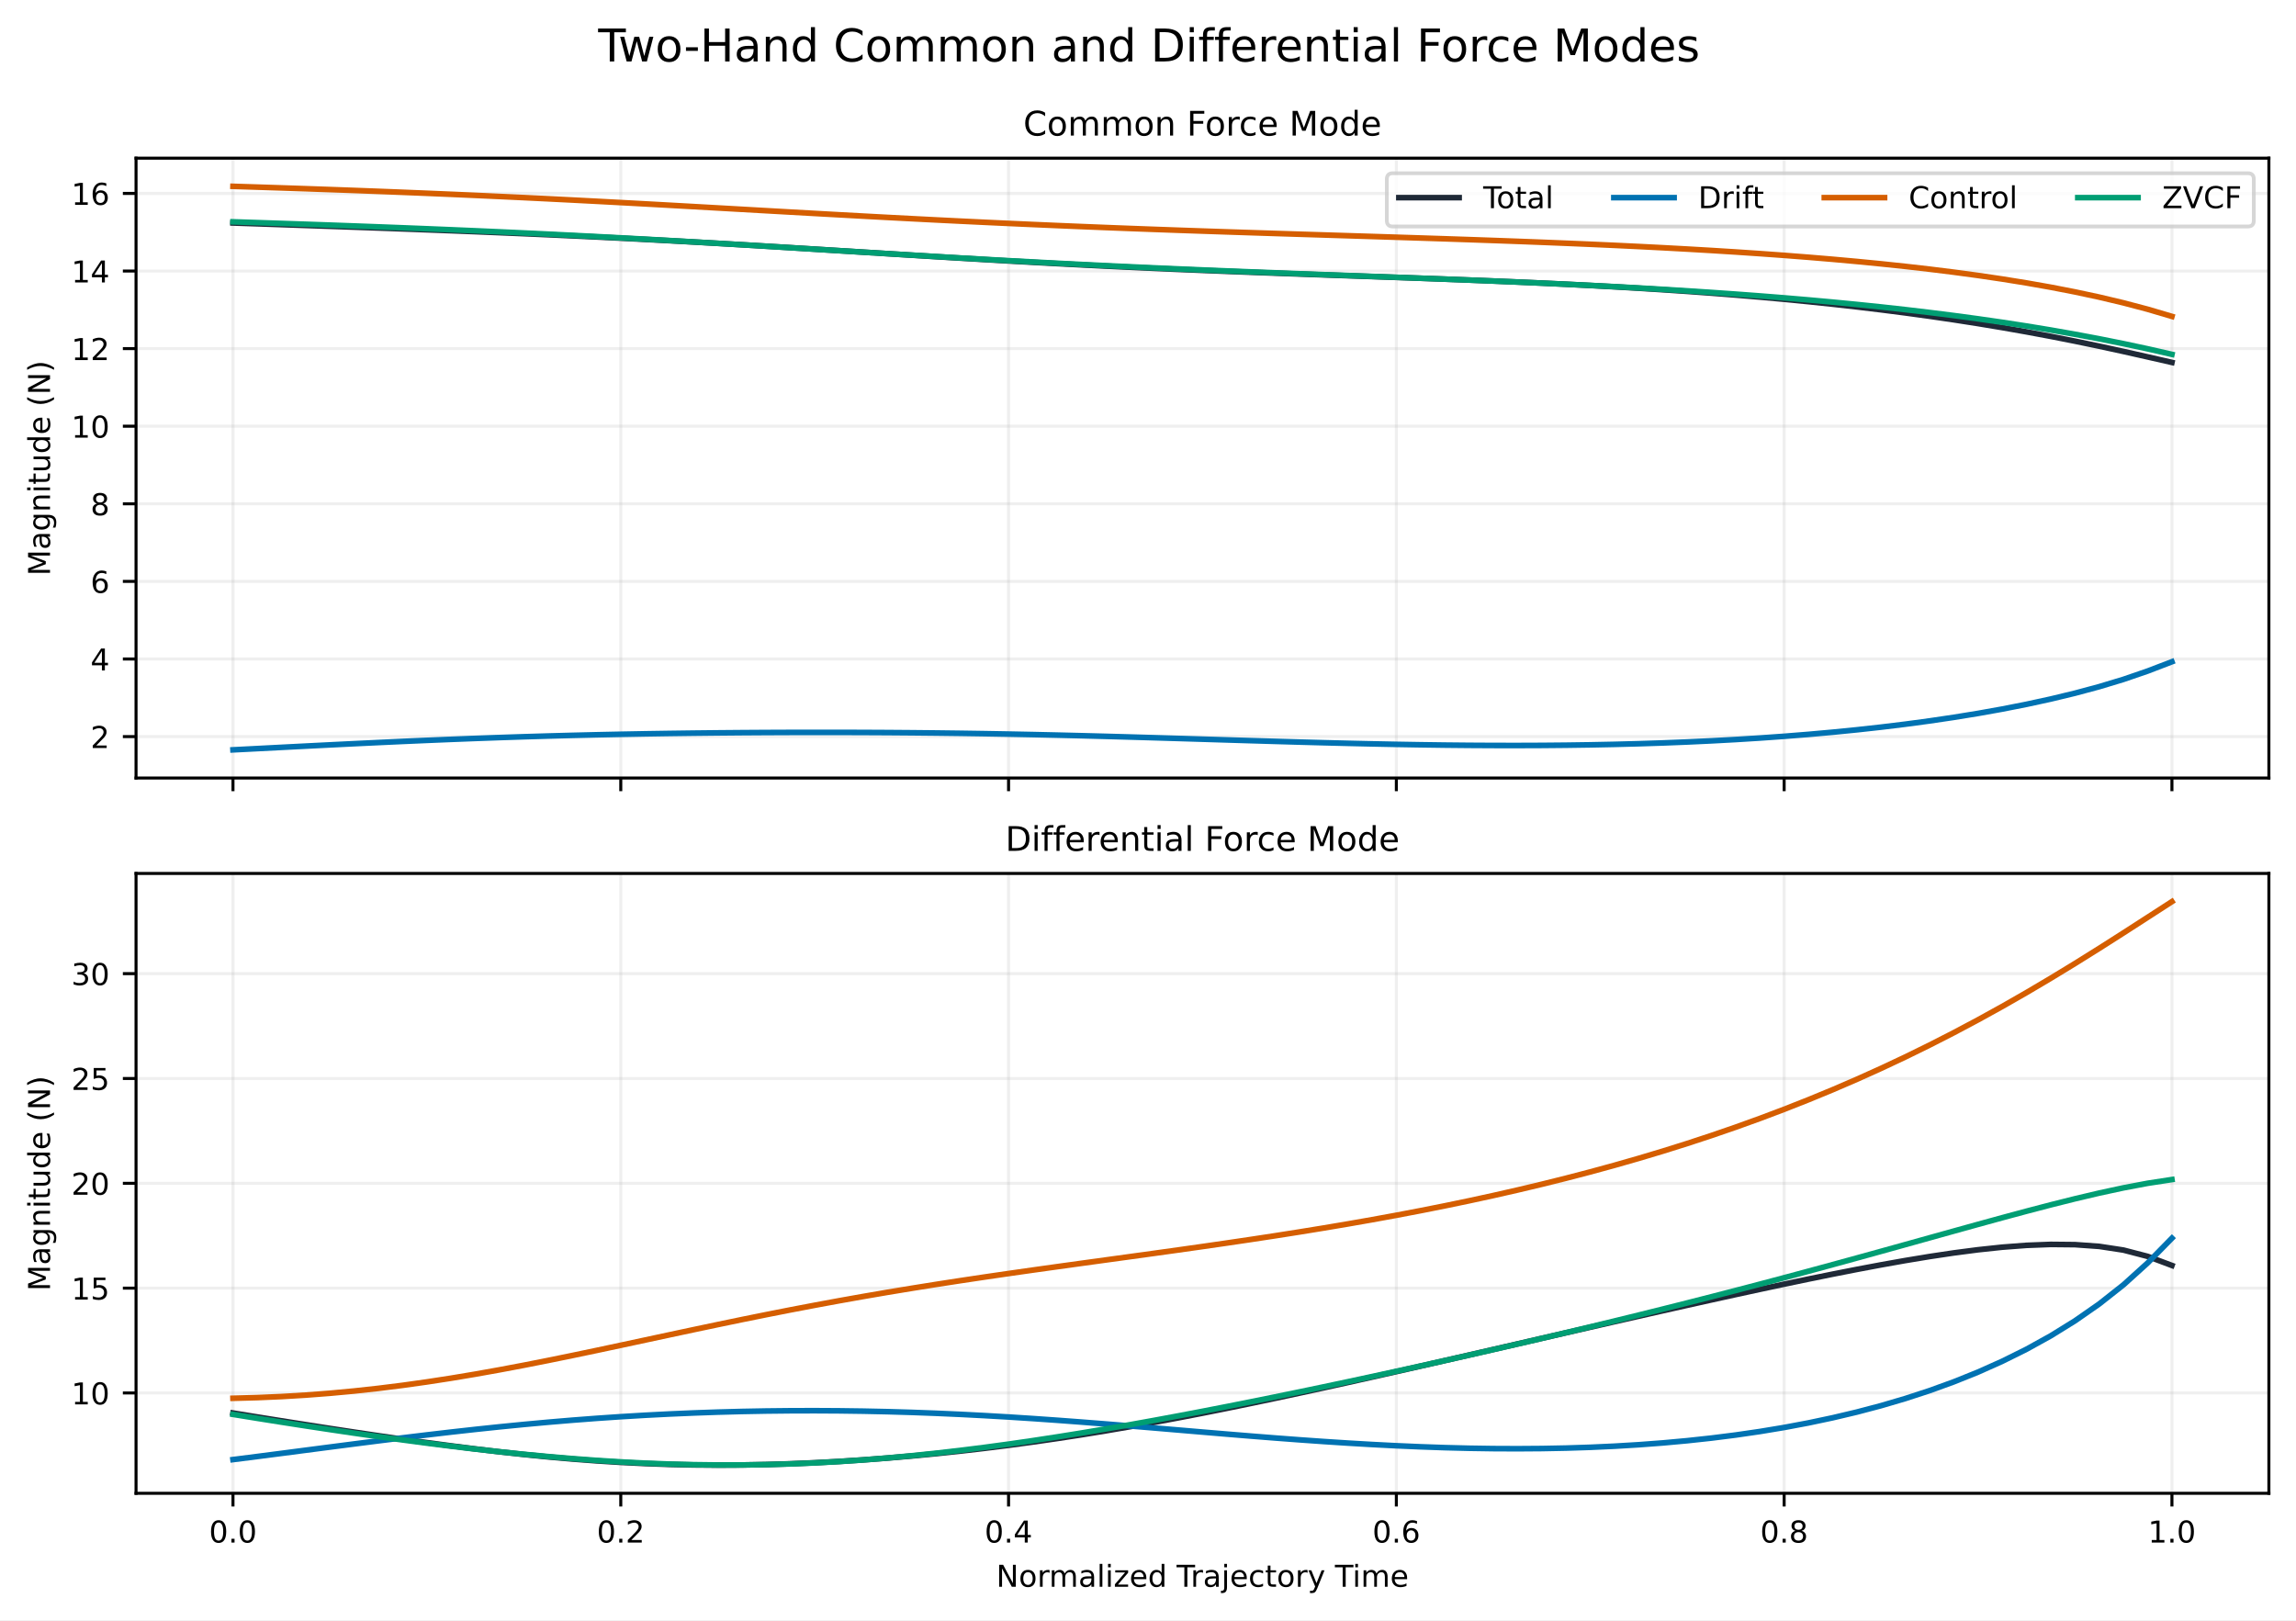
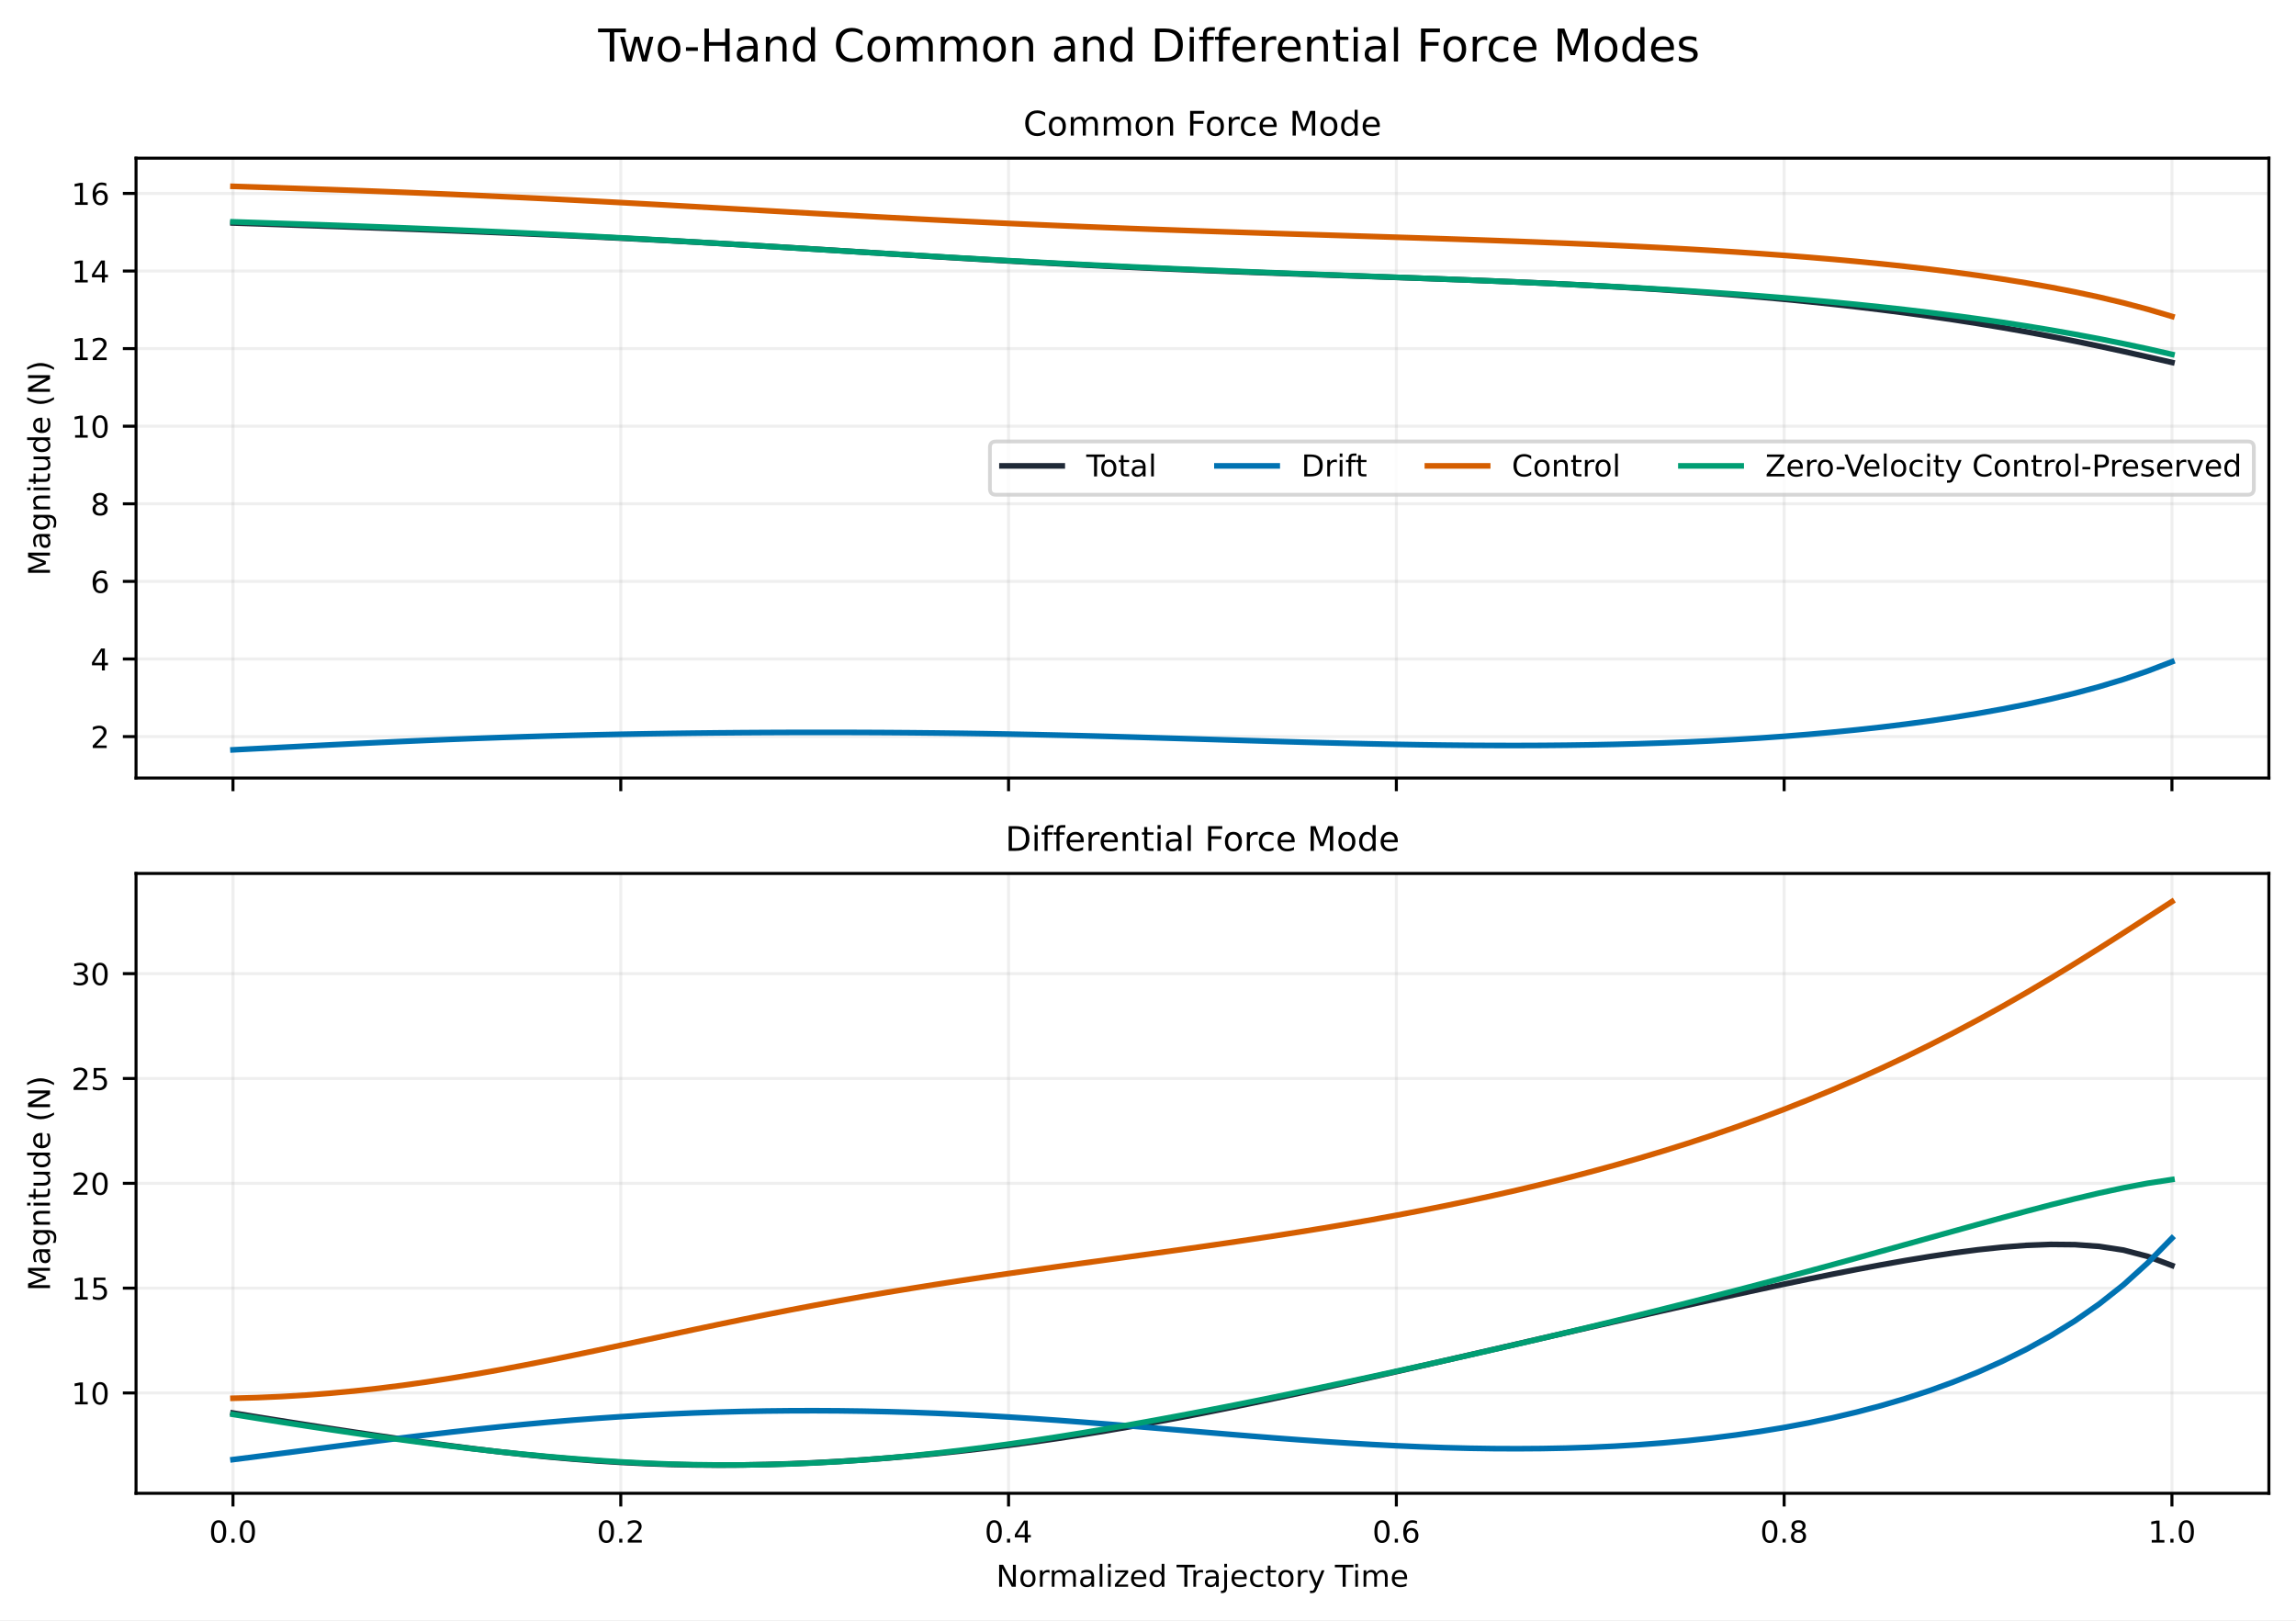
<svg xmlns="http://www.w3.org/2000/svg" xmlns:xlink="http://www.w3.org/1999/xlink" width="609.673pt" height="430.205pt" viewBox="0 0 609.673 430.205" version="1.1">
  <defs>
    <style type="text/css">*{stroke-linejoin: round; stroke-linecap: butt}</style>
  </defs>
  <g id="figure_1">
    <g id="patch_1">
      <path d="M 0 430.205 L 609.673 430.205 L 609.673 0 L 0 0 z " style="fill: #ffffff" />
    </g>
    <g id="axes_1">
      <g id="patch_2">
        <path d="M 36.123 206.59 L 602.472 206.59 L 602.472 42 L 36.123 42 z " style="fill: #ffffff" />
      </g>
      <g id="matplotlib.axis_1">
        <g id="xtick_1">
          <g id="line2d_1">
            <path d="M 61.866 206.59 L 61.866 42 " clip-path="url(#p80b9975fc4)" style="fill: none; stroke: #b0b0b0; stroke-opacity: 0.2; stroke-width: 0.8; stroke-linecap: square" />
          </g>
          <g id="line2d_2">
            <defs>
              <path id="m467b2702dd" d="M 0 0 L 0 3.5 " style="stroke: #000000; stroke-width: 0.8" />
            </defs>
            <g>
              <use xlink:href="#m467b2702dd" x="61.866" y="206.59" style="stroke: #000000; stroke-width: 0.8" />
            </g>
          </g>
        </g>
        <g id="xtick_2">
          <g id="line2d_3">
            <path d="M 164.838 206.59 L 164.838 42 " clip-path="url(#p80b9975fc4)" style="fill: none; stroke: #b0b0b0; stroke-opacity: 0.2; stroke-width: 0.8; stroke-linecap: square" />
          </g>
          <g id="line2d_4">
            <g>
              <use xlink:href="#m467b2702dd" x="164.838" y="206.59" style="stroke: #000000; stroke-width: 0.8" />
            </g>
          </g>
        </g>
        <g id="xtick_3">
          <g id="line2d_5">
            <path d="M 267.811 206.59 L 267.811 42 " clip-path="url(#p80b9975fc4)" style="fill: none; stroke: #b0b0b0; stroke-opacity: 0.2; stroke-width: 0.8; stroke-linecap: square" />
          </g>
          <g id="line2d_6">
            <g>
              <use xlink:href="#m467b2702dd" x="267.811" y="206.59" style="stroke: #000000; stroke-width: 0.8" />
            </g>
          </g>
        </g>
        <g id="xtick_4">
          <g id="line2d_7">
            <path d="M 370.784 206.59 L 370.784 42 " clip-path="url(#p80b9975fc4)" style="fill: none; stroke: #b0b0b0; stroke-opacity: 0.2; stroke-width: 0.8; stroke-linecap: square" />
          </g>
          <g id="line2d_8">
            <g>
              <use xlink:href="#m467b2702dd" x="370.784" y="206.59" style="stroke: #000000; stroke-width: 0.8" />
            </g>
          </g>
        </g>
        <g id="xtick_5">
          <g id="line2d_9">
            <path d="M 473.757 206.59 L 473.757 42 " clip-path="url(#p80b9975fc4)" style="fill: none; stroke: #b0b0b0; stroke-opacity: 0.2; stroke-width: 0.8; stroke-linecap: square" />
          </g>
          <g id="line2d_10">
            <g>
              <use xlink:href="#m467b2702dd" x="473.757" y="206.59" style="stroke: #000000; stroke-width: 0.8" />
            </g>
          </g>
        </g>
        <g id="xtick_6">
          <g id="line2d_11">
            <path d="M 576.729 206.59 L 576.729 42 " clip-path="url(#p80b9975fc4)" style="fill: none; stroke: #b0b0b0; stroke-opacity: 0.2; stroke-width: 0.8; stroke-linecap: square" />
          </g>
          <g id="line2d_12">
            <g>
              <use xlink:href="#m467b2702dd" x="576.729" y="206.59" style="stroke: #000000; stroke-width: 0.8" />
            </g>
          </g>
        </g>
      </g>
      <g id="matplotlib.axis_2">
        <g id="ytick_1">
          <g id="line2d_13">
            <path d="M 36.123 195.591 L 602.472 195.591 " clip-path="url(#p80b9975fc4)" style="fill: none; stroke: #b0b0b0; stroke-opacity: 0.2; stroke-width: 0.8; stroke-linecap: square" />
          </g>
          <g id="line2d_14">
            <defs>
              <path id="mf5e5c4144b" d="M 0 0 L -3.5 0 " style="stroke: #000000; stroke-width: 0.8" />
            </defs>
            <g>
              <use xlink:href="#mf5e5c4144b" x="36.123" y="195.591" style="stroke: #000000; stroke-width: 0.8" />
            </g>
          </g>
          <g id="text_1">
            <text style="font-size: 8px; font-family: 'DejaVu Sans', 'Bitstream Vera Sans', 'Computer Modern Sans Serif', 'Lucida Grande', 'Verdana', 'Geneva', 'Lucid', 'Arial', 'Helvetica', 'Avant Garde', sans-serif; text-anchor: end" x="29.122" y="198.63" transform="rotate(-0 29.1225 198.6305)">2</text>
          </g>
        </g>
        <g id="ytick_2">
          <g id="line2d_15">
            <path d="M 36.123 174.986 L 602.472 174.986 " clip-path="url(#p80b9975fc4)" style="fill: none; stroke: #b0b0b0; stroke-opacity: 0.2; stroke-width: 0.8; stroke-linecap: square" />
          </g>
          <g id="line2d_16">
            <g>
              <use xlink:href="#mf5e5c4144b" x="36.123" y="174.986" style="stroke: #000000; stroke-width: 0.8" />
            </g>
          </g>
          <g id="text_2">
            <text style="font-size: 8px; font-family: 'DejaVu Sans', 'Bitstream Vera Sans', 'Computer Modern Sans Serif', 'Lucida Grande', 'Verdana', 'Geneva', 'Lucid', 'Arial', 'Helvetica', 'Avant Garde', sans-serif; text-anchor: end" x="29.122" y="178.026" transform="rotate(-0 29.1225 178.0256)">4</text>
          </g>
        </g>
        <g id="ytick_3">
          <g id="line2d_17">
            <path d="M 36.123 154.381 L 602.472 154.381 " clip-path="url(#p80b9975fc4)" style="fill: none; stroke: #b0b0b0; stroke-opacity: 0.2; stroke-width: 0.8; stroke-linecap: square" />
          </g>
          <g id="line2d_18">
            <g>
              <use xlink:href="#mf5e5c4144b" x="36.123" y="154.381" style="stroke: #000000; stroke-width: 0.8" />
            </g>
          </g>
          <g id="text_3">
            <text style="font-size: 8px; font-family: 'DejaVu Sans', 'Bitstream Vera Sans', 'Computer Modern Sans Serif', 'Lucida Grande', 'Verdana', 'Geneva', 'Lucid', 'Arial', 'Helvetica', 'Avant Garde', sans-serif; text-anchor: end" x="29.122" y="157.421" transform="rotate(-0 29.1225 157.4208)">6</text>
          </g>
        </g>
        <g id="ytick_4">
          <g id="line2d_19">
            <path d="M 36.123 133.777 L 602.472 133.777 " clip-path="url(#p80b9975fc4)" style="fill: none; stroke: #b0b0b0; stroke-opacity: 0.2; stroke-width: 0.8; stroke-linecap: square" />
          </g>
          <g id="line2d_20">
            <g>
              <use xlink:href="#mf5e5c4144b" x="36.123" y="133.777" style="stroke: #000000; stroke-width: 0.8" />
            </g>
          </g>
          <g id="text_4">
            <text style="font-size: 8px; font-family: 'DejaVu Sans', 'Bitstream Vera Sans', 'Computer Modern Sans Serif', 'Lucida Grande', 'Verdana', 'Geneva', 'Lucid', 'Arial', 'Helvetica', 'Avant Garde', sans-serif; text-anchor: end" x="29.122" y="136.816" transform="rotate(-0 29.1225 136.8159)">8</text>
          </g>
        </g>
        <g id="ytick_5">
          <g id="line2d_21">
            <path d="M 36.123 113.172 L 602.472 113.172 " clip-path="url(#p80b9975fc4)" style="fill: none; stroke: #b0b0b0; stroke-opacity: 0.2; stroke-width: 0.8; stroke-linecap: square" />
          </g>
          <g id="line2d_22">
            <g>
              <use xlink:href="#mf5e5c4144b" x="36.123" y="113.172" style="stroke: #000000; stroke-width: 0.8" />
            </g>
          </g>
          <g id="text_5">
            <text style="font-size: 8px; font-family: 'DejaVu Sans', 'Bitstream Vera Sans', 'Computer Modern Sans Serif', 'Lucida Grande', 'Verdana', 'Geneva', 'Lucid', 'Arial', 'Helvetica', 'Avant Garde', sans-serif; text-anchor: end" x="29.122" y="116.211" transform="rotate(-0 29.1225 116.211)">10</text>
          </g>
        </g>
        <g id="ytick_6">
          <g id="line2d_23">
            <path d="M 36.123 92.567 L 602.472 92.567 " clip-path="url(#p80b9975fc4)" style="fill: none; stroke: #b0b0b0; stroke-opacity: 0.2; stroke-width: 0.8; stroke-linecap: square" />
          </g>
          <g id="line2d_24">
            <g>
              <use xlink:href="#mf5e5c4144b" x="36.123" y="92.567" style="stroke: #000000; stroke-width: 0.8" />
            </g>
          </g>
          <g id="text_6">
            <text style="font-size: 8px; font-family: 'DejaVu Sans', 'Bitstream Vera Sans', 'Computer Modern Sans Serif', 'Lucida Grande', 'Verdana', 'Geneva', 'Lucid', 'Arial', 'Helvetica', 'Avant Garde', sans-serif; text-anchor: end" x="29.122" y="95.606" transform="rotate(-0 29.1225 95.60619)">12</text>
          </g>
        </g>
        <g id="ytick_7">
          <g id="line2d_25">
            <path d="M 36.123 71.962 L 602.472 71.962 " clip-path="url(#p80b9975fc4)" style="fill: none; stroke: #b0b0b0; stroke-opacity: 0.2; stroke-width: 0.8; stroke-linecap: square" />
          </g>
          <g id="line2d_26">
            <g>
              <use xlink:href="#mf5e5c4144b" x="36.123" y="71.962" style="stroke: #000000; stroke-width: 0.8" />
            </g>
          </g>
          <g id="text_7">
            <text style="font-size: 8px; font-family: 'DejaVu Sans', 'Bitstream Vera Sans', 'Computer Modern Sans Serif', 'Lucida Grande', 'Verdana', 'Geneva', 'Lucid', 'Arial', 'Helvetica', 'Avant Garde', sans-serif; text-anchor: end" x="29.122" y="75.001" transform="rotate(-0 29.1225 75.00133)">14</text>
          </g>
        </g>
        <g id="ytick_8">
          <g id="line2d_27">
            <path d="M 36.123 51.357 L 602.472 51.357 " clip-path="url(#p80b9975fc4)" style="fill: none; stroke: #b0b0b0; stroke-opacity: 0.2; stroke-width: 0.8; stroke-linecap: square" />
          </g>
          <g id="line2d_28">
            <g>
              <use xlink:href="#mf5e5c4144b" x="36.123" y="51.357" style="stroke: #000000; stroke-width: 0.8" />
            </g>
          </g>
          <g id="text_8">
            <text style="font-size: 8px; font-family: 'DejaVu Sans', 'Bitstream Vera Sans', 'Computer Modern Sans Serif', 'Lucida Grande', 'Verdana', 'Geneva', 'Lucid', 'Arial', 'Helvetica', 'Avant Garde', sans-serif; text-anchor: end" x="29.122" y="54.396" transform="rotate(-0 29.1225 54.39647)">16</text>
          </g>
        </g>
        <g id="text_9">
          <text style="font-size: 8px; font-family: 'DejaVu Sans', 'Bitstream Vera Sans', 'Computer Modern Sans Serif', 'Lucida Grande', 'Verdana', 'Geneva', 'Lucid', 'Arial', 'Helvetica', 'Avant Garde', sans-serif; text-anchor: middle" x="13.279" y="124.295" transform="rotate(-90 13.27875 124.295)">Magnitude (N)</text>
        </g>
      </g>
      <g id="line2d_29">
        <path d="M 61.866 59.205 L 68.301 59.421 L 74.737 59.64 L 81.173 59.861 L 87.609 60.084 L 94.045 60.31 L 100.48 60.54 L 106.916 60.774 L 113.352 61.014 L 119.788 61.26 L 126.224 61.513 L 132.659 61.775 L 139.095 62.046 L 145.531 62.327 L 151.967 62.619 L 158.403 62.922 L 164.838 63.237 L 171.274 63.564 L 177.71 63.903 L 184.146 64.254 L 190.582 64.616 L 197.017 64.988 L 203.453 65.369 L 209.889 65.758 L 216.325 66.153 L 222.761 66.553 L 229.196 66.954 L 235.632 67.355 L 242.068 67.754 L 248.504 68.149 L 254.94 68.537 L 261.375 68.917 L 267.811 69.288 L 274.247 69.647 L 280.683 69.993 L 287.119 70.327 L 293.554 70.647 L 299.99 70.953 L 306.426 71.245 L 312.862 71.524 L 319.298 71.791 L 325.733 72.046 L 332.169 72.291 L 338.605 72.528 L 345.041 72.759 L 351.476 72.984 L 357.912 73.207 L 364.348 73.429 L 370.784 73.653 L 377.22 73.882 L 383.655 74.116 L 390.091 74.36 L 396.527 74.616 L 402.963 74.885 L 409.399 75.17 L 415.834 75.475 L 422.27 75.801 L 428.706 76.15 L 435.142 76.526 L 441.578 76.931 L 448.013 77.366 L 454.449 77.835 L 460.885 78.34 L 467.321 78.883 L 473.757 79.467 L 480.192 80.094 L 486.628 80.768 L 493.064 81.489 L 499.5 82.262 L 505.936 83.088 L 512.371 83.971 L 518.807 84.913 L 525.243 85.916 L 531.679 86.984 L 538.115 88.118 L 544.55 89.319 L 550.986 90.589 L 557.422 91.925 L 563.858 93.324 L 570.294 94.773 L 576.729 96.237 " clip-path="url(#p80b9975fc4)" style="fill: none; stroke: #1f2937; stroke-width: 1.5; stroke-linecap: square" />
      </g>
      <g id="line2d_30">
        <path d="M 61.866 199.109 L 68.301 198.779 L 74.737 198.446 L 81.173 198.115 L 87.609 197.79 L 94.045 197.473 L 100.48 197.166 L 106.916 196.87 L 113.352 196.589 L 119.788 196.323 L 126.224 196.074 L 132.659 195.842 L 139.095 195.63 L 145.531 195.437 L 151.967 195.264 L 158.403 195.11 L 164.838 194.974 L 171.274 194.856 L 177.71 194.756 L 184.146 194.671 L 190.582 194.603 L 197.017 194.549 L 203.453 194.509 L 209.889 194.483 L 216.325 194.472 L 222.761 194.474 L 229.196 194.492 L 235.632 194.524 L 242.068 194.572 L 248.504 194.636 L 254.94 194.716 L 261.375 194.813 L 267.811 194.926 L 274.247 195.054 L 280.683 195.197 L 287.119 195.354 L 293.554 195.523 L 299.99 195.701 L 306.426 195.888 L 312.862 196.081 L 319.298 196.277 L 325.733 196.474 L 332.169 196.669 L 338.605 196.86 L 345.041 197.043 L 351.476 197.217 L 357.912 197.378 L 364.348 197.524 L 370.784 197.653 L 377.22 197.762 L 383.655 197.849 L 390.091 197.911 L 396.527 197.947 L 402.963 197.954 L 409.399 197.93 L 415.834 197.873 L 422.27 197.782 L 428.706 197.652 L 435.142 197.484 L 441.578 197.274 L 448.013 197.02 L 454.449 196.72 L 460.885 196.37 L 467.321 195.97 L 473.757 195.514 L 480.192 195.001 L 486.628 194.426 L 493.064 193.787 L 499.5 193.077 L 505.936 192.293 L 512.371 191.429 L 518.807 190.478 L 525.243 189.432 L 531.679 188.281 L 538.115 187.014 L 544.55 185.615 L 550.986 184.064 L 557.422 182.336 L 563.858 180.393 L 570.294 178.181 L 576.729 175.715 " clip-path="url(#p80b9975fc4)" style="fill: none; stroke: #0072b2; stroke-width: 1.5; stroke-linecap: square" />
      </g>
      <g id="line2d_31">
        <path d="M 61.866 49.481 L 68.301 49.684 L 74.737 49.893 L 81.173 50.11 L 87.609 50.334 L 94.045 50.567 L 100.48 50.809 L 106.916 51.06 L 113.352 51.322 L 119.788 51.594 L 126.224 51.877 L 132.659 52.17 L 139.095 52.474 L 145.531 52.789 L 151.967 53.113 L 158.403 53.447 L 164.838 53.789 L 171.274 54.138 L 177.71 54.494 L 184.146 54.854 L 190.582 55.218 L 197.017 55.583 L 203.453 55.949 L 209.889 56.313 L 216.325 56.675 L 222.761 57.032 L 229.196 57.384 L 235.632 57.729 L 242.068 58.067 L 248.504 58.396 L 254.94 58.715 L 261.375 59.024 L 267.811 59.323 L 274.247 59.612 L 280.683 59.89 L 287.119 60.157 L 293.554 60.415 L 299.99 60.663 L 306.426 60.902 L 312.862 61.132 L 319.298 61.355 L 325.733 61.572 L 332.169 61.782 L 338.605 61.989 L 345.041 62.191 L 351.476 62.392 L 357.912 62.592 L 364.348 62.792 L 370.784 62.994 L 377.22 63.199 L 383.655 63.41 L 390.091 63.626 L 396.527 63.851 L 402.963 64.085 L 409.399 64.33 L 415.834 64.588 L 422.27 64.86 L 428.706 65.149 L 435.142 65.457 L 441.578 65.785 L 448.013 66.135 L 454.449 66.51 L 460.885 66.912 L 467.321 67.344 L 473.757 67.808 L 480.192 68.308 L 486.628 68.846 L 493.064 69.428 L 499.5 70.056 L 505.936 70.736 L 512.371 71.473 L 518.807 72.274 L 525.243 73.144 L 531.679 74.094 L 538.115 75.131 L 544.55 76.268 L 550.986 77.517 L 557.422 78.895 L 563.858 80.421 L 570.294 82.118 L 576.729 84.017 " clip-path="url(#p80b9975fc4)" style="fill: none; stroke: #d55e00; stroke-width: 1.5; stroke-linecap: square" />
      </g>
      <g id="line2d_32">
        <path d="M 61.866 58.903 L 68.301 59.113 L 74.737 59.327 L 81.173 59.546 L 87.609 59.771 L 94.045 60.003 L 100.48 60.242 L 106.916 60.488 L 113.352 60.744 L 119.788 61.008 L 126.224 61.283 L 132.659 61.567 L 139.095 61.863 L 145.531 62.169 L 151.967 62.487 L 158.403 62.816 L 164.838 63.155 L 171.274 63.505 L 177.71 63.865 L 184.146 64.234 L 190.582 64.611 L 197.017 64.994 L 203.453 65.383 L 209.889 65.775 L 216.325 66.17 L 222.761 66.565 L 229.196 66.959 L 235.632 67.351 L 242.068 67.738 L 248.504 68.119 L 254.94 68.493 L 261.375 68.859 L 267.811 69.216 L 274.247 69.562 L 280.683 69.897 L 287.119 70.221 L 293.554 70.534 L 299.99 70.835 L 306.426 71.126 L 312.862 71.406 L 319.298 71.677 L 325.733 71.939 L 332.169 72.193 L 338.605 72.44 L 345.041 72.683 L 351.476 72.921 L 357.912 73.158 L 364.348 73.394 L 370.784 73.631 L 377.22 73.871 L 383.655 74.115 L 390.091 74.366 L 396.527 74.626 L 402.963 74.895 L 409.399 75.177 L 415.834 75.472 L 422.27 75.784 L 428.706 76.113 L 435.142 76.463 L 441.578 76.834 L 448.013 77.228 L 454.449 77.649 L 460.885 78.098 L 467.321 78.577 L 473.757 79.088 L 480.192 79.634 L 486.628 80.217 L 493.064 80.84 L 499.5 81.506 L 505.936 82.217 L 512.371 82.977 L 518.807 83.788 L 525.243 84.656 L 531.679 85.582 L 538.115 86.572 L 544.55 87.629 L 550.986 88.759 L 557.422 89.966 L 563.858 91.254 L 570.294 92.629 L 576.729 94.094 " clip-path="url(#p80b9975fc4)" style="fill: none; stroke: #009e73; stroke-width: 1.5; stroke-linecap: square" />
      </g>
      <g id="patch_3">
        <path d="M 36.123 206.59 L 36.123 42 " style="fill: none; stroke: #000000; stroke-width: 0.8; stroke-linejoin: miter; stroke-linecap: square" />
      </g>
      <g id="patch_4">
        <path d="M 602.472 206.59 L 602.472 42 " style="fill: none; stroke: #000000; stroke-width: 0.8; stroke-linejoin: miter; stroke-linecap: square" />
      </g>
      <g id="patch_5">
        <path d="M 36.123 206.59 L 602.472 206.59 " style="fill: none; stroke: #000000; stroke-width: 0.8; stroke-linejoin: miter; stroke-linecap: square" />
      </g>
      <g id="patch_6">
        <path d="M 36.123 42 L 602.472 42 " style="fill: none; stroke: #000000; stroke-width: 0.8; stroke-linejoin: miter; stroke-linecap: square" />
      </g>
      <g id="text_10">
        <text style="font-size: 9px; font-family: 'DejaVu Sans', 'Bitstream Vera Sans', 'Computer Modern Sans Serif', 'Lucida Grande', 'Verdana', 'Geneva', 'Lucid', 'Arial', 'Helvetica', 'Avant Garde', sans-serif; text-anchor: middle" x="319.298" y="36" transform="rotate(-0 319.2975 36)">Common Force Mode</text>
      </g>
      <g id="legend_1">
        <g id="patch_7">
-           <path d="M 369.853 60.142 L 596.872 60.142 Q 598.472 60.142 598.472 58.542 L 598.472 47.6 Q 598.472 46 596.872 46 L 369.853 46 Q 368.252 46 368.252 47.6 L 368.252 58.542 Q 368.252 60.142 369.853 60.142 z " style="fill: #ffffff; opacity: 0.8; stroke: #cccccc; stroke-linejoin: miter" />
+           <path d="M 264.462 131.366 L 596.872 131.366 Q 598.472 131.366 598.472 129.766 L 598.472 118.824 Q 598.472 117.224 596.872 117.224 L 264.462 117.224 Q 262.863 117.224 262.863 118.824 L 262.863 129.766 Q 262.863 131.366 264.462 131.366 z " style="fill: #ffffff; opacity: 0.8; stroke: #cccccc; stroke-linejoin: miter" />
        </g>
        <g id="line2d_33">
-           <path d="M 371.452 52.479 L 379.452 52.479 L 387.452 52.479 " style="fill: none; stroke: #1f2937; stroke-width: 1.5; stroke-linecap: square" />
+           <path d="M 266.062 123.703 L 274.062 123.703 L 282.062 123.703 " style="fill: none; stroke: #1f2937; stroke-width: 1.5; stroke-linecap: square" />
        </g>
        <g id="text_11">
-           <text style="font-size: 8px; font-family: 'DejaVu Sans', 'Bitstream Vera Sans', 'Computer Modern Sans Serif', 'Lucida Grande', 'Verdana', 'Geneva', 'Lucid', 'Arial', 'Helvetica', 'Avant Garde', sans-serif; text-anchor: start" x="393.853" y="55.279" transform="rotate(-0 393.8525 55.27875)">Total</text>
+           <text style="font-size: 8px; font-family: 'DejaVu Sans', 'Bitstream Vera Sans', 'Computer Modern Sans Serif', 'Lucida Grande', 'Verdana', 'Geneva', 'Lucid', 'Arial', 'Helvetica', 'Avant Garde', sans-serif; text-anchor: start" x="288.462" y="126.502" transform="rotate(-0 288.4625 126.5025)">Total</text>
        </g>
        <g id="line2d_34">
-           <path d="M 428.535 52.479 L 436.535 52.479 L 444.535 52.479 " style="fill: none; stroke: #0072b2; stroke-width: 1.5; stroke-linecap: square" />
+           <path d="M 323.145 123.703 L 331.145 123.703 L 339.145 123.703 " style="fill: none; stroke: #0072b2; stroke-width: 1.5; stroke-linecap: square" />
        </g>
        <g id="text_12">
-           <text style="font-size: 8px; font-family: 'DejaVu Sans', 'Bitstream Vera Sans', 'Computer Modern Sans Serif', 'Lucida Grande', 'Verdana', 'Geneva', 'Lucid', 'Arial', 'Helvetica', 'Avant Garde', sans-serif; text-anchor: start" x="450.935" y="55.279" transform="rotate(-0 450.935 55.27875)">Drift</text>
+           <text style="font-size: 8px; font-family: 'DejaVu Sans', 'Bitstream Vera Sans', 'Computer Modern Sans Serif', 'Lucida Grande', 'Verdana', 'Geneva', 'Lucid', 'Arial', 'Helvetica', 'Avant Garde', sans-serif; text-anchor: start" x="345.545" y="126.502" transform="rotate(-0 345.545 126.5025)">Drift</text>
        </g>
        <g id="line2d_35">
-           <path d="M 484.419 52.479 L 492.419 52.479 L 500.419 52.479 " style="fill: none; stroke: #d55e00; stroke-width: 1.5; stroke-linecap: square" />
+           <path d="M 379.029 123.703 L 387.029 123.703 L 395.029 123.703 " style="fill: none; stroke: #d55e00; stroke-width: 1.5; stroke-linecap: square" />
        </g>
        <g id="text_13">
-           <text style="font-size: 8px; font-family: 'DejaVu Sans', 'Bitstream Vera Sans', 'Computer Modern Sans Serif', 'Lucida Grande', 'Verdana', 'Geneva', 'Lucid', 'Arial', 'Helvetica', 'Avant Garde', sans-serif; text-anchor: start" x="506.819" y="55.279" transform="rotate(-0 506.8188 55.27875)">Control</text>
+           <text style="font-size: 8px; font-family: 'DejaVu Sans', 'Bitstream Vera Sans', 'Computer Modern Sans Serif', 'Lucida Grande', 'Verdana', 'Geneva', 'Lucid', 'Arial', 'Helvetica', 'Avant Garde', sans-serif; text-anchor: start" x="401.429" y="126.502" transform="rotate(-0 401.4287 126.5025)">Control</text>
        </g>
        <g id="line2d_36">
-           <path d="M 551.732 52.479 L 559.732 52.479 L 567.732 52.479 " style="fill: none; stroke: #009e73; stroke-width: 1.5; stroke-linecap: square" />
+           <path d="M 446.342 123.703 L 454.342 123.703 L 462.342 123.703 " style="fill: none; stroke: #009e73; stroke-width: 1.5; stroke-linecap: square" />
        </g>
        <g id="text_14">
-           <text style="font-size: 8px; font-family: 'DejaVu Sans', 'Bitstream Vera Sans', 'Computer Modern Sans Serif', 'Lucida Grande', 'Verdana', 'Geneva', 'Lucid', 'Arial', 'Helvetica', 'Avant Garde', sans-serif; text-anchor: start" x="574.133" y="55.279" transform="rotate(-0 574.1325 55.27875)">ZVCF</text>
+           <text style="font-size: 8px; font-family: 'DejaVu Sans', 'Bitstream Vera Sans', 'Computer Modern Sans Serif', 'Lucida Grande', 'Verdana', 'Geneva', 'Lucid', 'Arial', 'Helvetica', 'Avant Garde', sans-serif; text-anchor: start" x="468.743" y="126.502" transform="rotate(-0 468.7425 126.5025)">Zero-Velocity Control-Preserved</text>
        </g>
      </g>
    </g>
    <g id="axes_2">
      <g id="patch_8">
        <path d="M 36.123 396.52 L 602.472 396.52 L 602.472 231.93 L 36.123 231.93 z " style="fill: #ffffff" />
      </g>
      <g id="matplotlib.axis_3">
        <g id="xtick_7">
          <g id="line2d_37">
            <path d="M 61.866 396.52 L 61.866 231.93 " clip-path="url(#p78f0157871)" style="fill: none; stroke: #b0b0b0; stroke-opacity: 0.2; stroke-width: 0.8; stroke-linecap: square" />
          </g>
          <g id="line2d_38">
            <g>
              <use xlink:href="#m467b2702dd" x="61.866" y="396.52" style="stroke: #000000; stroke-width: 0.8" />
            </g>
          </g>
          <g id="text_15">
            <text style="font-size: 8px; font-family: 'DejaVu Sans', 'Bitstream Vera Sans', 'Computer Modern Sans Serif', 'Lucida Grande', 'Verdana', 'Geneva', 'Lucid', 'Arial', 'Helvetica', 'Avant Garde', sans-serif; text-anchor: middle" x="61.866" y="409.599" transform="rotate(-0 61.86568 409.5987)">0.0</text>
          </g>
        </g>
        <g id="xtick_8">
          <g id="line2d_39">
            <path d="M 164.838 396.52 L 164.838 231.93 " clip-path="url(#p78f0157871)" style="fill: none; stroke: #b0b0b0; stroke-opacity: 0.2; stroke-width: 0.8; stroke-linecap: square" />
          </g>
          <g id="line2d_40">
            <g>
              <use xlink:href="#m467b2702dd" x="164.838" y="396.52" style="stroke: #000000; stroke-width: 0.8" />
            </g>
          </g>
          <g id="text_16">
            <text style="font-size: 8px; font-family: 'DejaVu Sans', 'Bitstream Vera Sans', 'Computer Modern Sans Serif', 'Lucida Grande', 'Verdana', 'Geneva', 'Lucid', 'Arial', 'Helvetica', 'Avant Garde', sans-serif; text-anchor: middle" x="164.838" y="409.599" transform="rotate(-0 164.8384 409.5987)">0.2</text>
          </g>
        </g>
        <g id="xtick_9">
          <g id="line2d_41">
            <path d="M 267.811 396.52 L 267.811 231.93 " clip-path="url(#p78f0157871)" style="fill: none; stroke: #b0b0b0; stroke-opacity: 0.2; stroke-width: 0.8; stroke-linecap: square" />
          </g>
          <g id="line2d_42">
            <g>
              <use xlink:href="#m467b2702dd" x="267.811" y="396.52" style="stroke: #000000; stroke-width: 0.8" />
            </g>
          </g>
          <g id="text_17">
            <text style="font-size: 8px; font-family: 'DejaVu Sans', 'Bitstream Vera Sans', 'Computer Modern Sans Serif', 'Lucida Grande', 'Verdana', 'Geneva', 'Lucid', 'Arial', 'Helvetica', 'Avant Garde', sans-serif; text-anchor: middle" x="267.811" y="409.599" transform="rotate(-0 267.8111 409.5987)">0.4</text>
          </g>
        </g>
        <g id="xtick_10">
          <g id="line2d_43">
            <path d="M 370.784 396.52 L 370.784 231.93 " clip-path="url(#p78f0157871)" style="fill: none; stroke: #b0b0b0; stroke-opacity: 0.2; stroke-width: 0.8; stroke-linecap: square" />
          </g>
          <g id="line2d_44">
            <g>
              <use xlink:href="#m467b2702dd" x="370.784" y="396.52" style="stroke: #000000; stroke-width: 0.8" />
            </g>
          </g>
          <g id="text_18">
            <text style="font-size: 8px; font-family: 'DejaVu Sans', 'Bitstream Vera Sans', 'Computer Modern Sans Serif', 'Lucida Grande', 'Verdana', 'Geneva', 'Lucid', 'Arial', 'Helvetica', 'Avant Garde', sans-serif; text-anchor: middle" x="370.784" y="409.599" transform="rotate(-0 370.7839 409.5987)">0.6</text>
          </g>
        </g>
        <g id="xtick_11">
          <g id="line2d_45">
            <path d="M 473.757 396.52 L 473.757 231.93 " clip-path="url(#p78f0157871)" style="fill: none; stroke: #b0b0b0; stroke-opacity: 0.2; stroke-width: 0.8; stroke-linecap: square" />
          </g>
          <g id="line2d_46">
            <g>
              <use xlink:href="#m467b2702dd" x="473.757" y="396.52" style="stroke: #000000; stroke-width: 0.8" />
            </g>
          </g>
          <g id="text_19">
            <text style="font-size: 8px; font-family: 'DejaVu Sans', 'Bitstream Vera Sans', 'Computer Modern Sans Serif', 'Lucida Grande', 'Verdana', 'Geneva', 'Lucid', 'Arial', 'Helvetica', 'Avant Garde', sans-serif; text-anchor: middle" x="473.757" y="409.599" transform="rotate(-0 473.7566 409.5987)">0.8</text>
          </g>
        </g>
        <g id="xtick_12">
          <g id="line2d_47">
            <path d="M 576.729 396.52 L 576.729 231.93 " clip-path="url(#p78f0157871)" style="fill: none; stroke: #b0b0b0; stroke-opacity: 0.2; stroke-width: 0.8; stroke-linecap: square" />
          </g>
          <g id="line2d_48">
            <g>
              <use xlink:href="#m467b2702dd" x="576.729" y="396.52" style="stroke: #000000; stroke-width: 0.8" />
            </g>
          </g>
          <g id="text_20">
            <text style="font-size: 8px; font-family: 'DejaVu Sans', 'Bitstream Vera Sans', 'Computer Modern Sans Serif', 'Lucida Grande', 'Verdana', 'Geneva', 'Lucid', 'Arial', 'Helvetica', 'Avant Garde', sans-serif; text-anchor: middle" x="576.729" y="409.599" transform="rotate(-0 576.7293 409.5987)">1.0</text>
          </g>
        </g>
        <g id="text_21">
          <text style="font-size: 8px; font-family: 'DejaVu Sans', 'Bitstream Vera Sans', 'Computer Modern Sans Serif', 'Lucida Grande', 'Verdana', 'Geneva', 'Lucid', 'Arial', 'Helvetica', 'Avant Garde', sans-serif; text-anchor: middle" x="319.298" y="421.341" transform="rotate(-0 319.2975 421.3413)">Normalized Trajectory Time</text>
        </g>
      </g>
      <g id="matplotlib.axis_4">
        <g id="ytick_9">
          <g id="line2d_49">
            <path d="M 36.123 369.876 L 602.472 369.876 " clip-path="url(#p78f0157871)" style="fill: none; stroke: #b0b0b0; stroke-opacity: 0.2; stroke-width: 0.8; stroke-linecap: square" />
          </g>
          <g id="line2d_50">
            <g>
              <use xlink:href="#mf5e5c4144b" x="36.123" y="369.876" style="stroke: #000000; stroke-width: 0.8" />
            </g>
          </g>
          <g id="text_22">
            <text style="font-size: 8px; font-family: 'DejaVu Sans', 'Bitstream Vera Sans', 'Computer Modern Sans Serif', 'Lucida Grande', 'Verdana', 'Geneva', 'Lucid', 'Arial', 'Helvetica', 'Avant Garde', sans-serif; text-anchor: end" x="29.122" y="372.915" transform="rotate(-0 29.1225 372.915)">10</text>
          </g>
        </g>
        <g id="ytick_10">
          <g id="line2d_51">
            <path d="M 36.123 342.04 L 602.472 342.04 " clip-path="url(#p78f0157871)" style="fill: none; stroke: #b0b0b0; stroke-opacity: 0.2; stroke-width: 0.8; stroke-linecap: square" />
          </g>
          <g id="line2d_52">
            <g>
              <use xlink:href="#mf5e5c4144b" x="36.123" y="342.04" style="stroke: #000000; stroke-width: 0.8" />
            </g>
          </g>
          <g id="text_23">
            <text style="font-size: 8px; font-family: 'DejaVu Sans', 'Bitstream Vera Sans', 'Computer Modern Sans Serif', 'Lucida Grande', 'Verdana', 'Geneva', 'Lucid', 'Arial', 'Helvetica', 'Avant Garde', sans-serif; text-anchor: end" x="29.122" y="345.08" transform="rotate(-0 29.1225 345.0797)">15</text>
          </g>
        </g>
        <g id="ytick_11">
          <g id="line2d_53">
            <path d="M 36.123 314.205 L 602.472 314.205 " clip-path="url(#p78f0157871)" style="fill: none; stroke: #b0b0b0; stroke-opacity: 0.2; stroke-width: 0.8; stroke-linecap: square" />
          </g>
          <g id="line2d_54">
            <g>
              <use xlink:href="#mf5e5c4144b" x="36.123" y="314.205" style="stroke: #000000; stroke-width: 0.8" />
            </g>
          </g>
          <g id="text_24">
            <text style="font-size: 8px; font-family: 'DejaVu Sans', 'Bitstream Vera Sans', 'Computer Modern Sans Serif', 'Lucida Grande', 'Verdana', 'Geneva', 'Lucid', 'Arial', 'Helvetica', 'Avant Garde', sans-serif; text-anchor: end" x="29.122" y="317.244" transform="rotate(-0 29.1225 317.2445)">20</text>
          </g>
        </g>
        <g id="ytick_12">
          <g id="line2d_55">
            <path d="M 36.123 286.37 L 602.472 286.37 " clip-path="url(#p78f0157871)" style="fill: none; stroke: #b0b0b0; stroke-opacity: 0.2; stroke-width: 0.8; stroke-linecap: square" />
          </g>
          <g id="line2d_56">
            <g>
              <use xlink:href="#mf5e5c4144b" x="36.123" y="286.37" style="stroke: #000000; stroke-width: 0.8" />
            </g>
          </g>
          <g id="text_25">
            <text style="font-size: 8px; font-family: 'DejaVu Sans', 'Bitstream Vera Sans', 'Computer Modern Sans Serif', 'Lucida Grande', 'Verdana', 'Geneva', 'Lucid', 'Arial', 'Helvetica', 'Avant Garde', sans-serif; text-anchor: end" x="29.122" y="289.409" transform="rotate(-0 29.1225 289.4092)">25</text>
          </g>
        </g>
        <g id="ytick_13">
          <g id="line2d_57">
            <path d="M 36.123 258.535 L 602.472 258.535 " clip-path="url(#p78f0157871)" style="fill: none; stroke: #b0b0b0; stroke-opacity: 0.2; stroke-width: 0.8; stroke-linecap: square" />
          </g>
          <g id="line2d_58">
            <g>
              <use xlink:href="#mf5e5c4144b" x="36.123" y="258.535" style="stroke: #000000; stroke-width: 0.8" />
            </g>
          </g>
          <g id="text_26">
            <text style="font-size: 8px; font-family: 'DejaVu Sans', 'Bitstream Vera Sans', 'Computer Modern Sans Serif', 'Lucida Grande', 'Verdana', 'Geneva', 'Lucid', 'Arial', 'Helvetica', 'Avant Garde', sans-serif; text-anchor: end" x="29.122" y="261.574" transform="rotate(-0 29.1225 261.5739)">30</text>
          </g>
        </g>
        <g id="text_27">
          <text style="font-size: 8px; font-family: 'DejaVu Sans', 'Bitstream Vera Sans', 'Computer Modern Sans Serif', 'Lucida Grande', 'Verdana', 'Geneva', 'Lucid', 'Arial', 'Helvetica', 'Avant Garde', sans-serif; text-anchor: middle" x="13.279" y="314.225" transform="rotate(-90 13.27875 314.225)">Magnitude (N)</text>
        </g>
      </g>
      <g id="line2d_59">
        <path d="M 61.866 375.202 L 68.301 376.246 L 74.737 377.276 L 81.173 378.292 L 87.609 379.292 L 94.045 380.272 L 100.48 381.23 L 106.916 382.162 L 113.352 383.061 L 119.788 383.922 L 126.224 384.739 L 132.659 385.504 L 139.095 386.21 L 145.531 386.85 L 151.967 387.416 L 158.403 387.904 L 164.838 388.308 L 171.274 388.624 L 177.71 388.851 L 184.146 388.989 L 190.582 389.039 L 197.017 389.002 L 203.453 388.883 L 209.889 388.684 L 216.325 388.41 L 222.761 388.064 L 229.196 387.648 L 235.632 387.165 L 242.068 386.616 L 248.504 386.002 L 254.94 385.324 L 261.375 384.582 L 267.811 383.777 L 274.247 382.909 L 280.683 381.98 L 287.119 380.991 L 293.554 379.945 L 299.99 378.844 L 306.426 377.691 L 312.862 376.491 L 319.298 375.248 L 325.733 373.964 L 332.169 372.645 L 338.605 371.294 L 345.041 369.917 L 351.476 368.516 L 357.912 367.095 L 364.348 365.658 L 370.784 364.207 L 377.22 362.747 L 383.655 361.278 L 390.091 359.805 L 396.527 358.327 L 402.963 356.849 L 409.399 355.37 L 415.834 353.893 L 422.27 352.42 L 428.706 350.951 L 435.142 349.489 L 441.578 348.035 L 448.013 346.592 L 454.449 345.162 L 460.885 343.748 L 467.321 342.353 L 473.757 340.981 L 480.192 339.639 L 486.628 338.332 L 493.064 337.069 L 499.5 335.859 L 505.936 334.715 L 512.371 333.652 L 518.807 332.69 L 525.243 331.852 L 531.679 331.168 L 538.115 330.678 L 544.55 330.432 L 550.986 330.495 L 557.422 330.956 L 563.858 331.938 L 570.294 333.611 L 576.729 336.02 " clip-path="url(#p78f0157871)" style="fill: none; stroke: #1f2937; stroke-width: 1.5; stroke-linecap: square" />
      </g>
      <g id="line2d_60">
        <path d="M 61.866 387.568 L 68.301 386.751 L 74.737 385.918 L 81.173 385.08 L 87.609 384.243 L 94.045 383.412 L 100.48 382.593 L 106.916 381.792 L 113.352 381.014 L 119.788 380.264 L 126.224 379.548 L 132.659 378.871 L 139.095 378.236 L 145.531 377.647 L 151.967 377.107 L 158.403 376.617 L 164.838 376.18 L 171.274 375.796 L 177.71 375.465 L 184.146 375.188 L 190.582 374.963 L 197.017 374.791 L 203.453 374.671 L 209.889 374.603 L 216.325 374.586 L 222.761 374.621 L 229.196 374.708 L 235.632 374.845 L 242.068 375.033 L 248.504 375.27 L 254.94 375.555 L 261.375 375.886 L 267.811 376.26 L 274.247 376.674 L 280.683 377.123 L 287.119 377.602 L 293.554 378.107 L 299.99 378.632 L 306.426 379.169 L 312.862 379.714 L 319.298 380.259 L 325.733 380.799 L 332.169 381.326 L 338.605 381.834 L 345.041 382.318 L 351.476 382.771 L 357.912 383.188 L 364.348 383.564 L 370.784 383.894 L 377.22 384.172 L 383.655 384.395 L 390.091 384.557 L 396.527 384.654 L 402.963 384.682 L 409.399 384.636 L 415.834 384.512 L 422.27 384.305 L 428.706 384.011 L 435.142 383.625 L 441.578 383.142 L 448.013 382.555 L 454.449 381.859 L 460.885 381.046 L 467.321 380.111 L 473.757 379.043 L 480.192 377.834 L 486.628 376.474 L 493.064 374.951 L 499.5 373.251 L 505.936 371.358 L 512.371 369.256 L 518.807 366.923 L 525.243 364.334 L 531.679 361.46 L 538.115 358.265 L 544.55 354.705 L 550.986 350.722 L 557.422 346.242 L 563.858 341.163 L 570.294 335.343 L 576.729 328.78 " clip-path="url(#p78f0157871)" style="fill: none; stroke: #0072b2; stroke-width: 1.5; stroke-linecap: square" />
      </g>
      <g id="line2d_61">
        <path d="M 61.866 371.286 L 68.301 371.112 L 74.737 370.833 L 81.173 370.448 L 87.609 369.956 L 94.045 369.358 L 100.48 368.654 L 106.916 367.85 L 113.352 366.948 L 119.788 365.957 L 126.224 364.882 L 132.659 363.732 L 139.095 362.517 L 145.531 361.247 L 151.967 359.933 L 158.403 358.586 L 164.838 357.216 L 171.274 355.835 L 177.71 354.453 L 184.146 353.08 L 190.582 351.723 L 197.017 350.39 L 203.453 349.088 L 209.889 347.821 L 216.325 346.593 L 222.761 345.405 L 229.196 344.259 L 235.632 343.155 L 242.068 342.09 L 248.504 341.062 L 254.94 340.068 L 261.375 339.104 L 267.811 338.166 L 274.247 337.249 L 280.683 336.349 L 287.119 335.459 L 293.554 334.575 L 299.99 333.692 L 306.426 332.805 L 312.862 331.909 L 319.298 330.998 L 325.733 330.069 L 332.169 329.117 L 338.605 328.138 L 345.041 327.127 L 351.476 326.081 L 357.912 324.996 L 364.348 323.868 L 370.784 322.693 L 377.22 321.468 L 383.655 320.189 L 390.091 318.852 L 396.527 317.454 L 402.963 315.992 L 409.399 314.461 L 415.834 312.859 L 422.27 311.181 L 428.706 309.423 L 435.142 307.582 L 441.578 305.654 L 448.013 303.634 L 454.449 301.519 L 460.885 299.304 L 467.321 296.985 L 473.757 294.558 L 480.192 292.019 L 486.628 289.364 L 493.064 286.588 L 499.5 283.688 L 505.936 280.662 L 512.371 277.505 L 518.807 274.217 L 525.243 270.796 L 531.679 267.244 L 538.115 263.563 L 544.55 259.759 L 550.986 255.84 L 557.422 251.821 L 563.858 247.722 L 570.294 243.571 L 576.729 239.411 " clip-path="url(#p78f0157871)" style="fill: none; stroke: #d55e00; stroke-width: 1.5; stroke-linecap: square" />
      </g>
      <g id="line2d_62">
        <path d="M 61.866 375.568 L 68.301 376.607 L 74.737 377.627 L 81.173 378.625 L 87.609 379.599 L 94.045 380.547 L 100.48 381.466 L 106.916 382.352 L 113.352 383.202 L 119.788 384.012 L 126.224 384.778 L 132.659 385.495 L 139.095 386.158 L 145.531 386.763 L 151.967 387.305 L 158.403 387.78 L 164.838 388.182 L 171.274 388.508 L 177.71 388.755 L 184.146 388.92 L 190.582 388.999 L 197.017 388.993 L 203.453 388.899 L 209.889 388.718 L 216.325 388.45 L 222.761 388.097 L 229.196 387.661 L 235.632 387.143 L 242.068 386.548 L 248.504 385.878 L 254.94 385.137 L 261.375 384.33 L 267.811 383.46 L 274.247 382.531 L 280.683 381.549 L 287.119 380.517 L 293.554 379.439 L 299.99 378.32 L 306.426 377.163 L 312.862 375.971 L 319.298 374.749 L 325.733 373.498 L 332.169 372.221 L 338.605 370.921 L 345.041 369.599 L 351.476 368.257 L 357.912 366.895 L 364.348 365.516 L 370.784 364.12 L 377.22 362.706 L 383.655 361.276 L 390.091 359.829 L 396.527 358.364 L 402.963 356.883 L 409.399 355.383 L 415.834 353.865 L 422.27 352.328 L 428.706 350.771 L 435.142 349.193 L 441.578 347.595 L 448.013 345.976 L 454.449 344.334 L 460.885 342.671 L 467.321 340.986 L 473.757 339.279 L 480.192 337.552 L 486.628 335.806 L 493.064 334.043 L 499.5 332.266 L 505.936 330.478 L 512.371 328.685 L 518.807 326.892 L 525.243 325.108 L 531.679 323.344 L 538.115 321.612 L 544.55 319.929 L 550.986 318.316 L 557.422 316.799 L 563.858 315.412 L 570.294 314.197 L 576.729 313.21 " clip-path="url(#p78f0157871)" style="fill: none; stroke: #009e73; stroke-width: 1.5; stroke-linecap: square" />
      </g>
      <g id="patch_9">
        <path d="M 36.123 396.52 L 36.123 231.93 " style="fill: none; stroke: #000000; stroke-width: 0.8; stroke-linejoin: miter; stroke-linecap: square" />
      </g>
      <g id="patch_10">
        <path d="M 602.472 396.52 L 602.472 231.93 " style="fill: none; stroke: #000000; stroke-width: 0.8; stroke-linejoin: miter; stroke-linecap: square" />
      </g>
      <g id="patch_11">
        <path d="M 36.123 396.52 L 602.472 396.52 " style="fill: none; stroke: #000000; stroke-width: 0.8; stroke-linejoin: miter; stroke-linecap: square" />
      </g>
      <g id="patch_12">
        <path d="M 36.123 231.93 L 602.472 231.93 " style="fill: none; stroke: #000000; stroke-width: 0.8; stroke-linejoin: miter; stroke-linecap: square" />
      </g>
      <g id="text_28">
        <text style="font-size: 9px; font-family: 'DejaVu Sans', 'Bitstream Vera Sans', 'Computer Modern Sans Serif', 'Lucida Grande', 'Verdana', 'Geneva', 'Lucid', 'Arial', 'Helvetica', 'Avant Garde', sans-serif; text-anchor: middle" x="319.298" y="225.93" transform="rotate(-0 319.2975 225.93)">Differential Force Mode</text>
      </g>
    </g>
    <g id="text_29">
      <text style="font-size: 12px; font-family: 'DejaVu Sans', 'Bitstream Vera Sans', 'Computer Modern Sans Serif', 'Lucida Grande', 'Verdana', 'Geneva', 'Lucid', 'Arial', 'Helvetica', 'Avant Garde', sans-serif; text-anchor: middle" x="305.113" y="16.318" transform="rotate(-0 305.1125 16.31812)">Two-Hand Common and Differential Force Modes</text>
    </g>
  </g>
  <defs>
    <clipPath id="p80b9975fc4">
      <rect x="36.123" y="42" width="566.35" height="164.59" />
    </clipPath>
    <clipPath id="p78f0157871">
      <rect x="36.123" y="231.93" width="566.35" height="164.59" />
    </clipPath>
  </defs>
</svg>
